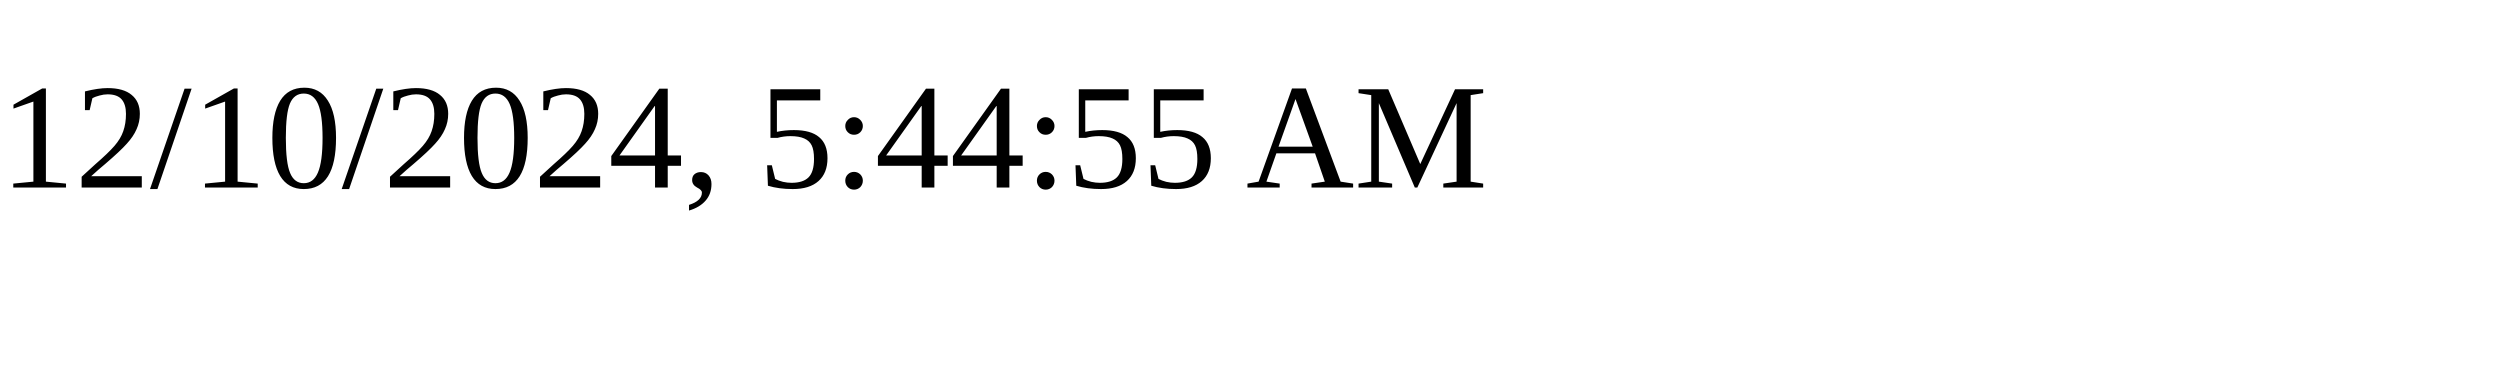
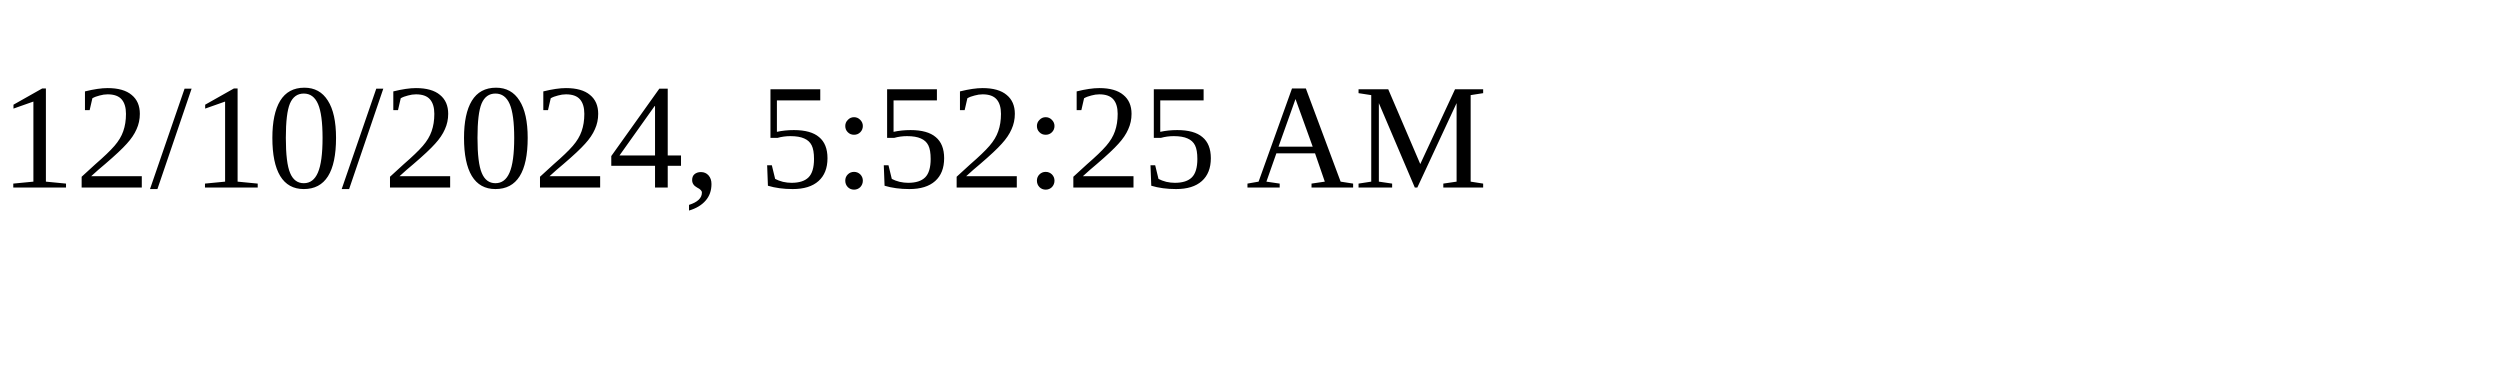
<svg xmlns="http://www.w3.org/2000/svg" height="30" width="200">
-   <text x="0" y="15">12/10/2024, 5:44:55 AM</text>
+   <text x="0" y="15">12/10/2024, 5:52:25 AM</text>
</svg>
